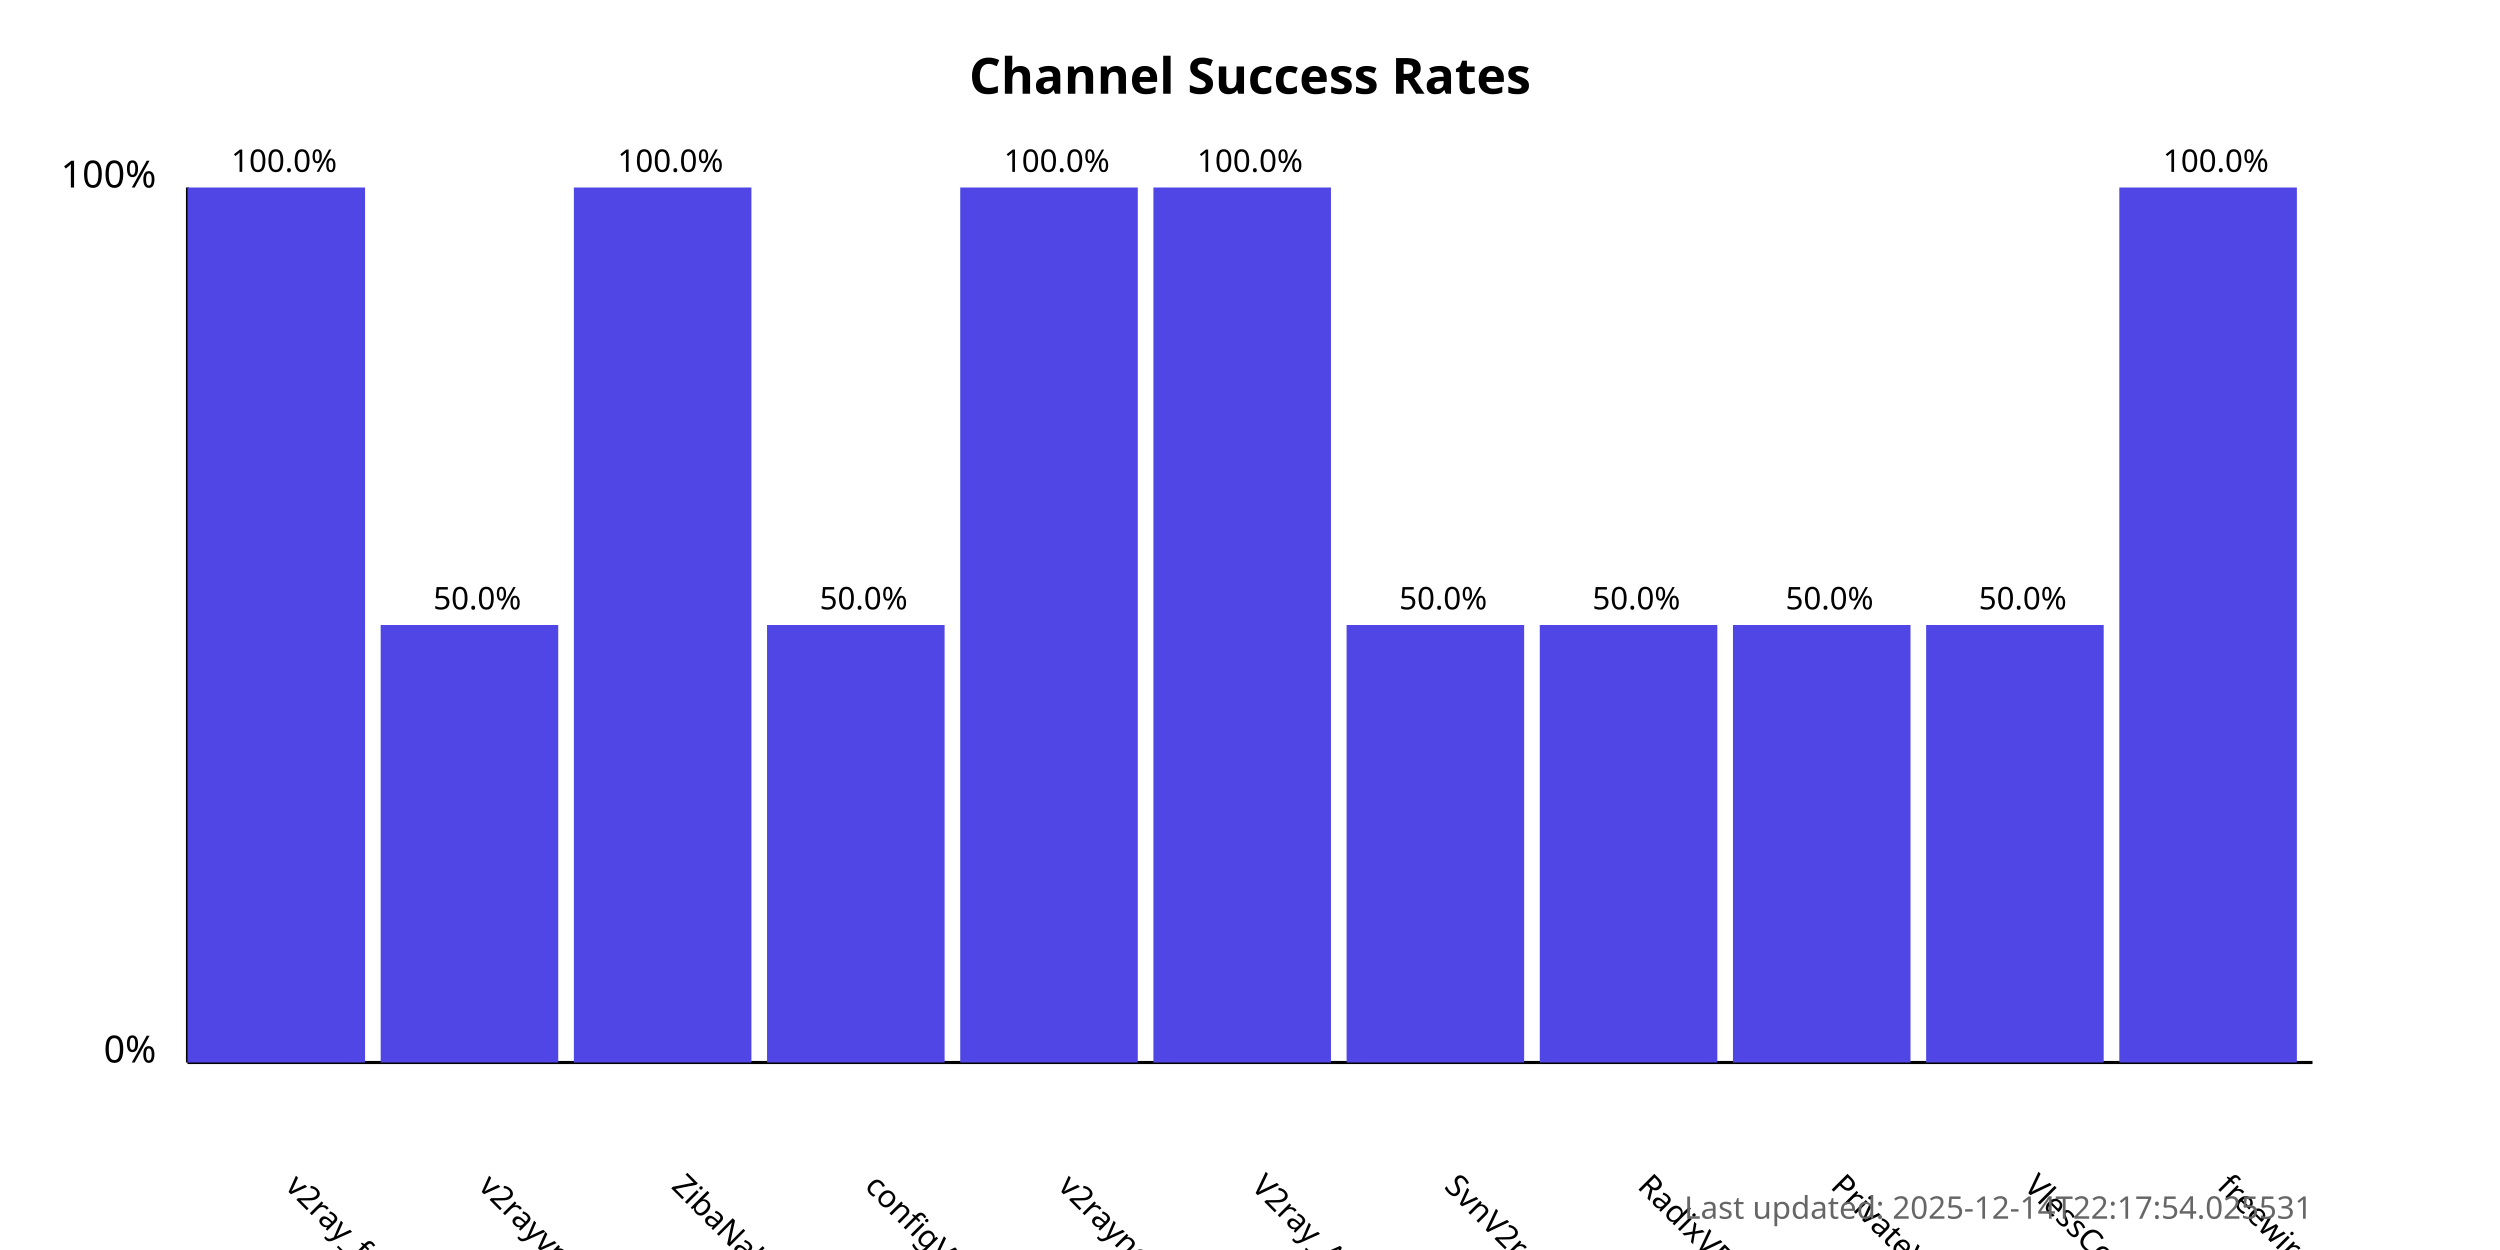
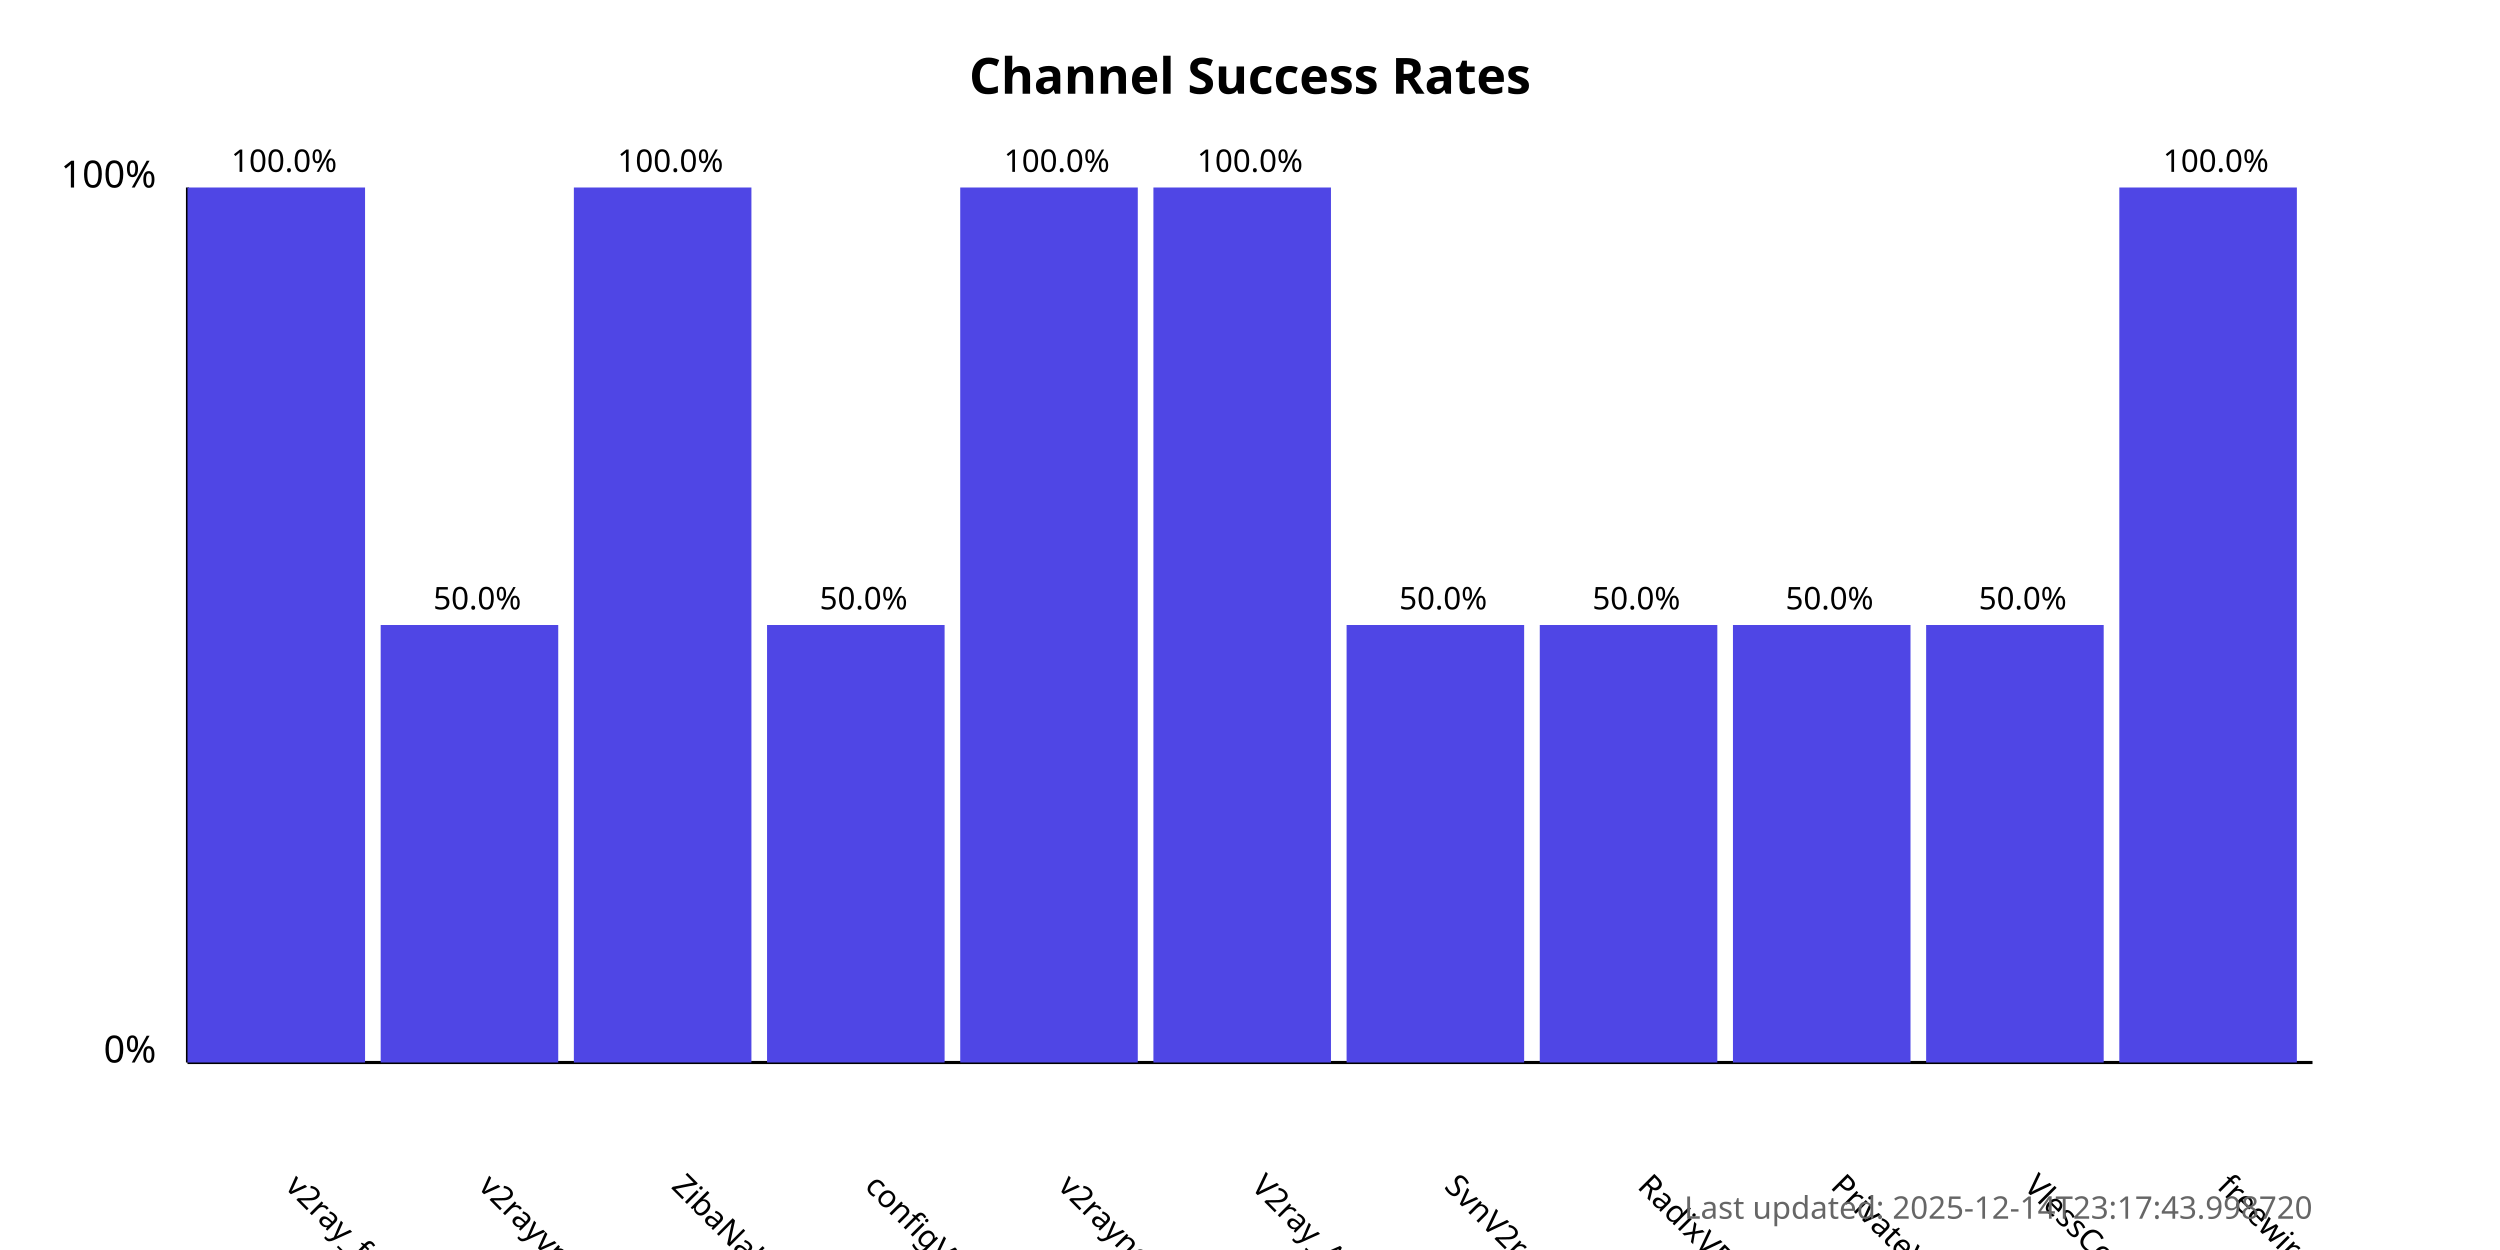
<svg xmlns="http://www.w3.org/2000/svg" width="800" height="400">
  <style>
            .chart-title { font: bold 16px sans-serif; }
            .axis-label { font: 12px sans-serif; }
            .tick-label { font: 10px sans-serif; }
            .bar { fill: #4f46e5; }
            .bar:hover { fill: #6366f1; }
            .timestamp { font: 10px sans-serif; fill: #666; }
        </style>
  <text x="400.0" y="30" text-anchor="middle" class="chart-title">
            Channel Success Rates
        </text>
  <line x1="60" y1="340" x2="60" y2="60" stroke="black" stroke-width="1" />
  <line x1="60" y1="340" x2="740" y2="340" stroke="black" stroke-width="1" />
  <text x="50" y="340" text-anchor="end" class="axis-label">0%</text>
  <text x="50" y="60" text-anchor="end" class="axis-label">100%</text>
  <g>
    <rect x="60" y="60.0" width="56.818" height="280.0" class="bar" />
    <text x="90.909" y="380" transform="rotate(45, 90.90909, 380)" text-anchor="start" class="tick-label">
                v2ray_free_conf
            </text>
    <text x="90.909" y="55.0" text-anchor="middle" class="tick-label">
                100.0%
            </text>
  </g>
  <g>
    <rect x="121.818" y="200.0" width="56.818" height="140.0" class="bar" />
    <text x="152.727" y="380" transform="rotate(45, 152.7273, 380)" text-anchor="start" class="tick-label">
                v2rayvpno
            </text>
    <text x="152.727" y="195.0" text-anchor="middle" class="tick-label">
                50.0%
            </text>
  </g>
  <g>
    <rect x="183.636" y="60.0" width="56.818" height="280.0" class="bar" />
    <text x="214.545" y="380" transform="rotate(45, 214.5455, 380)" text-anchor="start" class="tick-label">
                ZibaNabz
            </text>
    <text x="214.545" y="55.0" text-anchor="middle" class="tick-label">
                100.0%
            </text>
  </g>
  <g>
    <rect x="245.455" y="200.0" width="56.818" height="140.0" class="bar" />
    <text x="276.364" y="380" transform="rotate(45, 276.3636, 380)" text-anchor="start" class="tick-label">
                configV2rayForFree
            </text>
    <text x="276.364" y="195.0" text-anchor="middle" class="tick-label">
                50.0%
            </text>
  </g>
  <g>
    <rect x="307.273" y="60.0" width="56.818" height="280.0" class="bar" />
    <text x="338.182" y="380" transform="rotate(45, 338.1818, 380)" text-anchor="start" class="tick-label">
                v2rayngvpn
            </text>
    <text x="338.182" y="55.0" text-anchor="middle" class="tick-label">
                100.0%
            </text>
  </g>
  <g>
    <rect x="369.091" y="60.0" width="56.818" height="280.0" class="bar" />
    <text x="400.0" y="380" transform="rotate(45, 400.0, 380)" text-anchor="start" class="tick-label">
                V2ray_Alpha
            </text>
    <text x="400.0" y="55.0" text-anchor="middle" class="tick-label">
                100.0%
            </text>
  </g>
  <g>
    <rect x="430.909" y="200.0" width="56.818" height="140.0" class="bar" />
    <text x="461.818" y="380" transform="rotate(45, 461.8182, 380)" text-anchor="start" class="tick-label">
                SvnV2ray
            </text>
    <text x="461.818" y="195.0" text-anchor="middle" class="tick-label">
                50.0%
            </text>
  </g>
  <g>
    <rect x="492.727" y="200.0" width="56.818" height="140.0" class="bar" />
    <text x="523.636" y="380" transform="rotate(45, 523.6364, 380)" text-anchor="start" class="tick-label">
                RadixVPN
            </text>
    <text x="523.636" y="195.0" text-anchor="middle" class="tick-label">
                50.0%
            </text>
  </g>
  <g>
    <rect x="554.545" y="200.0" width="56.818" height="140.0" class="bar" />
    <text x="585.455" y="380" transform="rotate(45, 585.4545, 380)" text-anchor="start" class="tick-label">
                PrivateVPNs
            </text>
    <text x="585.455" y="195.0" text-anchor="middle" class="tick-label">
                50.0%
            </text>
  </g>
  <g>
    <rect x="616.364" y="200.0" width="56.818" height="140.0" class="bar" />
    <text x="647.273" y="380" transform="rotate(45, 647.2727, 380)" text-anchor="start" class="tick-label">
                VlessConfig
            </text>
    <text x="647.273" y="195.0" text-anchor="middle" class="tick-label">
                50.0%
            </text>
  </g>
  <g>
    <rect x="678.182" y="60.0" width="56.818" height="280.0" class="bar" />
    <text x="709.091" y="380" transform="rotate(45, 709.0909, 380)" text-anchor="start" class="tick-label">
                freewireguard
            </text>
    <text x="709.091" y="55.0" text-anchor="middle" class="tick-label">
                100.0%
            </text>
  </g>
  <text x="740" y="390" text-anchor="end" class="timestamp">
-             Last updated: 2025-12-14T22:17:54.025531
+             Last updated: 2025-12-14T23:17:43.998720
        </text>
</svg>
